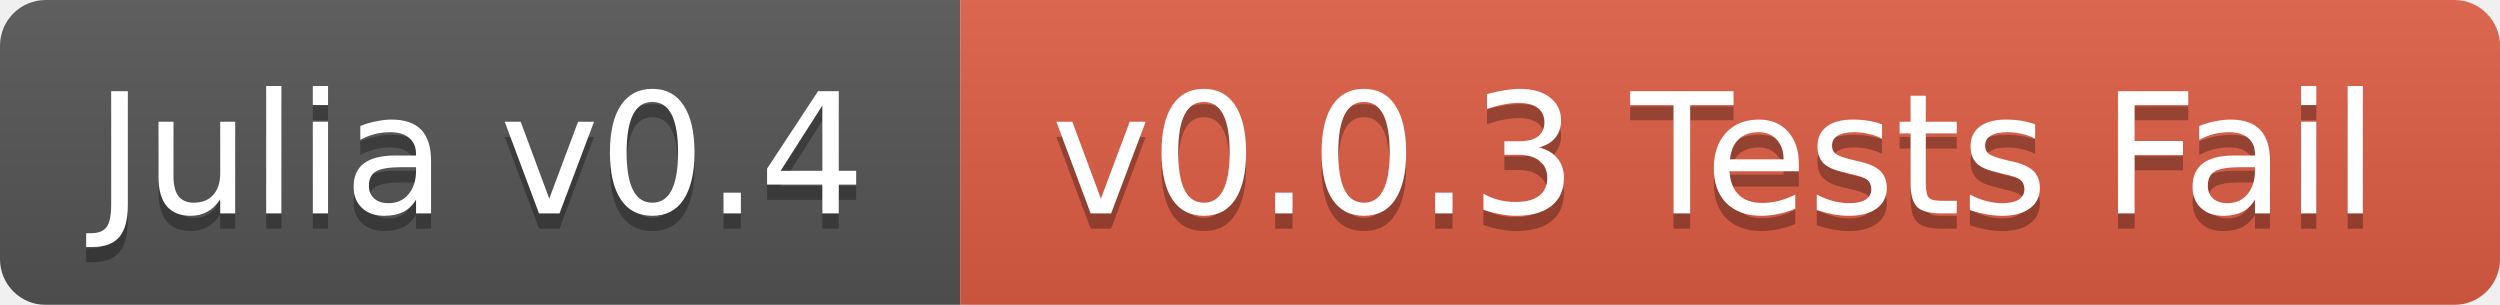
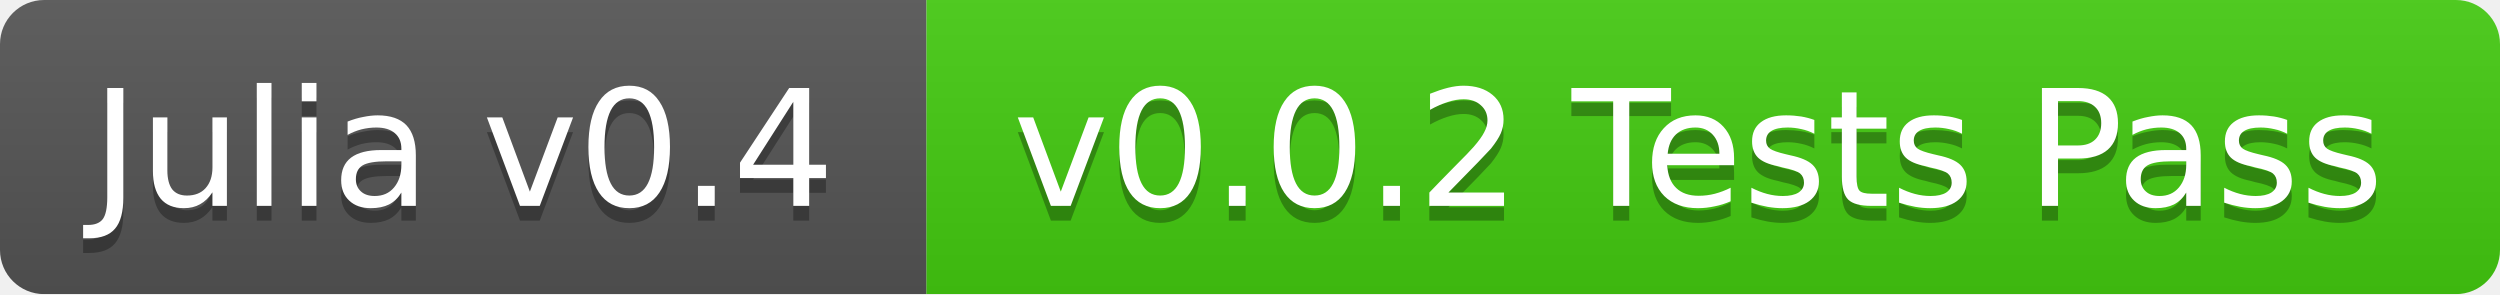
- <svg xmlns="http://www.w3.org/2000/svg" width="164" height="20">
+ <svg xmlns="http://www.w3.org/2000/svg" width="170" height="20">
  <linearGradient id="b" x2="0" y2="100%">
    <stop offset="0" stop-color="#bbb" stop-opacity=".1" />
    <stop offset="1" stop-opacity=".1" />
  </linearGradient>
  <mask id="a">
-     <rect width="164" height="20" rx="3" fill="#fff" />
+     <rect width="170" height="20" rx="3" fill="#fff" />
  </mask>
  <g mask="url(#a)">
    <path fill="#555" d="M0 0h63v20H0z" />
-     <path fill="#e05d44" d="M63 0h101v20H63z" />
-     <path fill="url(#b)" d="M0 0h164v20H0z" />
+     <path fill="#4c1" d="M63 0h107v20H63z" />
+     <path fill="url(#b)" d="M0 0h170v20H0z" />
  </g>
  <g fill="#fff" text-anchor="middle" font-family="DejaVu Sans,Verdana,Geneva,sans-serif" font-size="11">
    <text x="31.5" y="15" fill="#010101" fill-opacity=".3">Julia v0.4</text>
    <text x="31.5" y="14">Julia v0.4</text>
-     <text x="112.5" y="15" fill="#010101" fill-opacity=".3">v0.0.3 Tests Fail</text>
-     <text x="112.5" y="14">v0.0.3 Tests Fail</text>
+     <text x="115.5" y="15" fill="#010101" fill-opacity=".3">v0.0.2 Tests Pass</text>
+     <text x="115.5" y="14">v0.0.2 Tests Pass</text>
  </g>
</svg>
